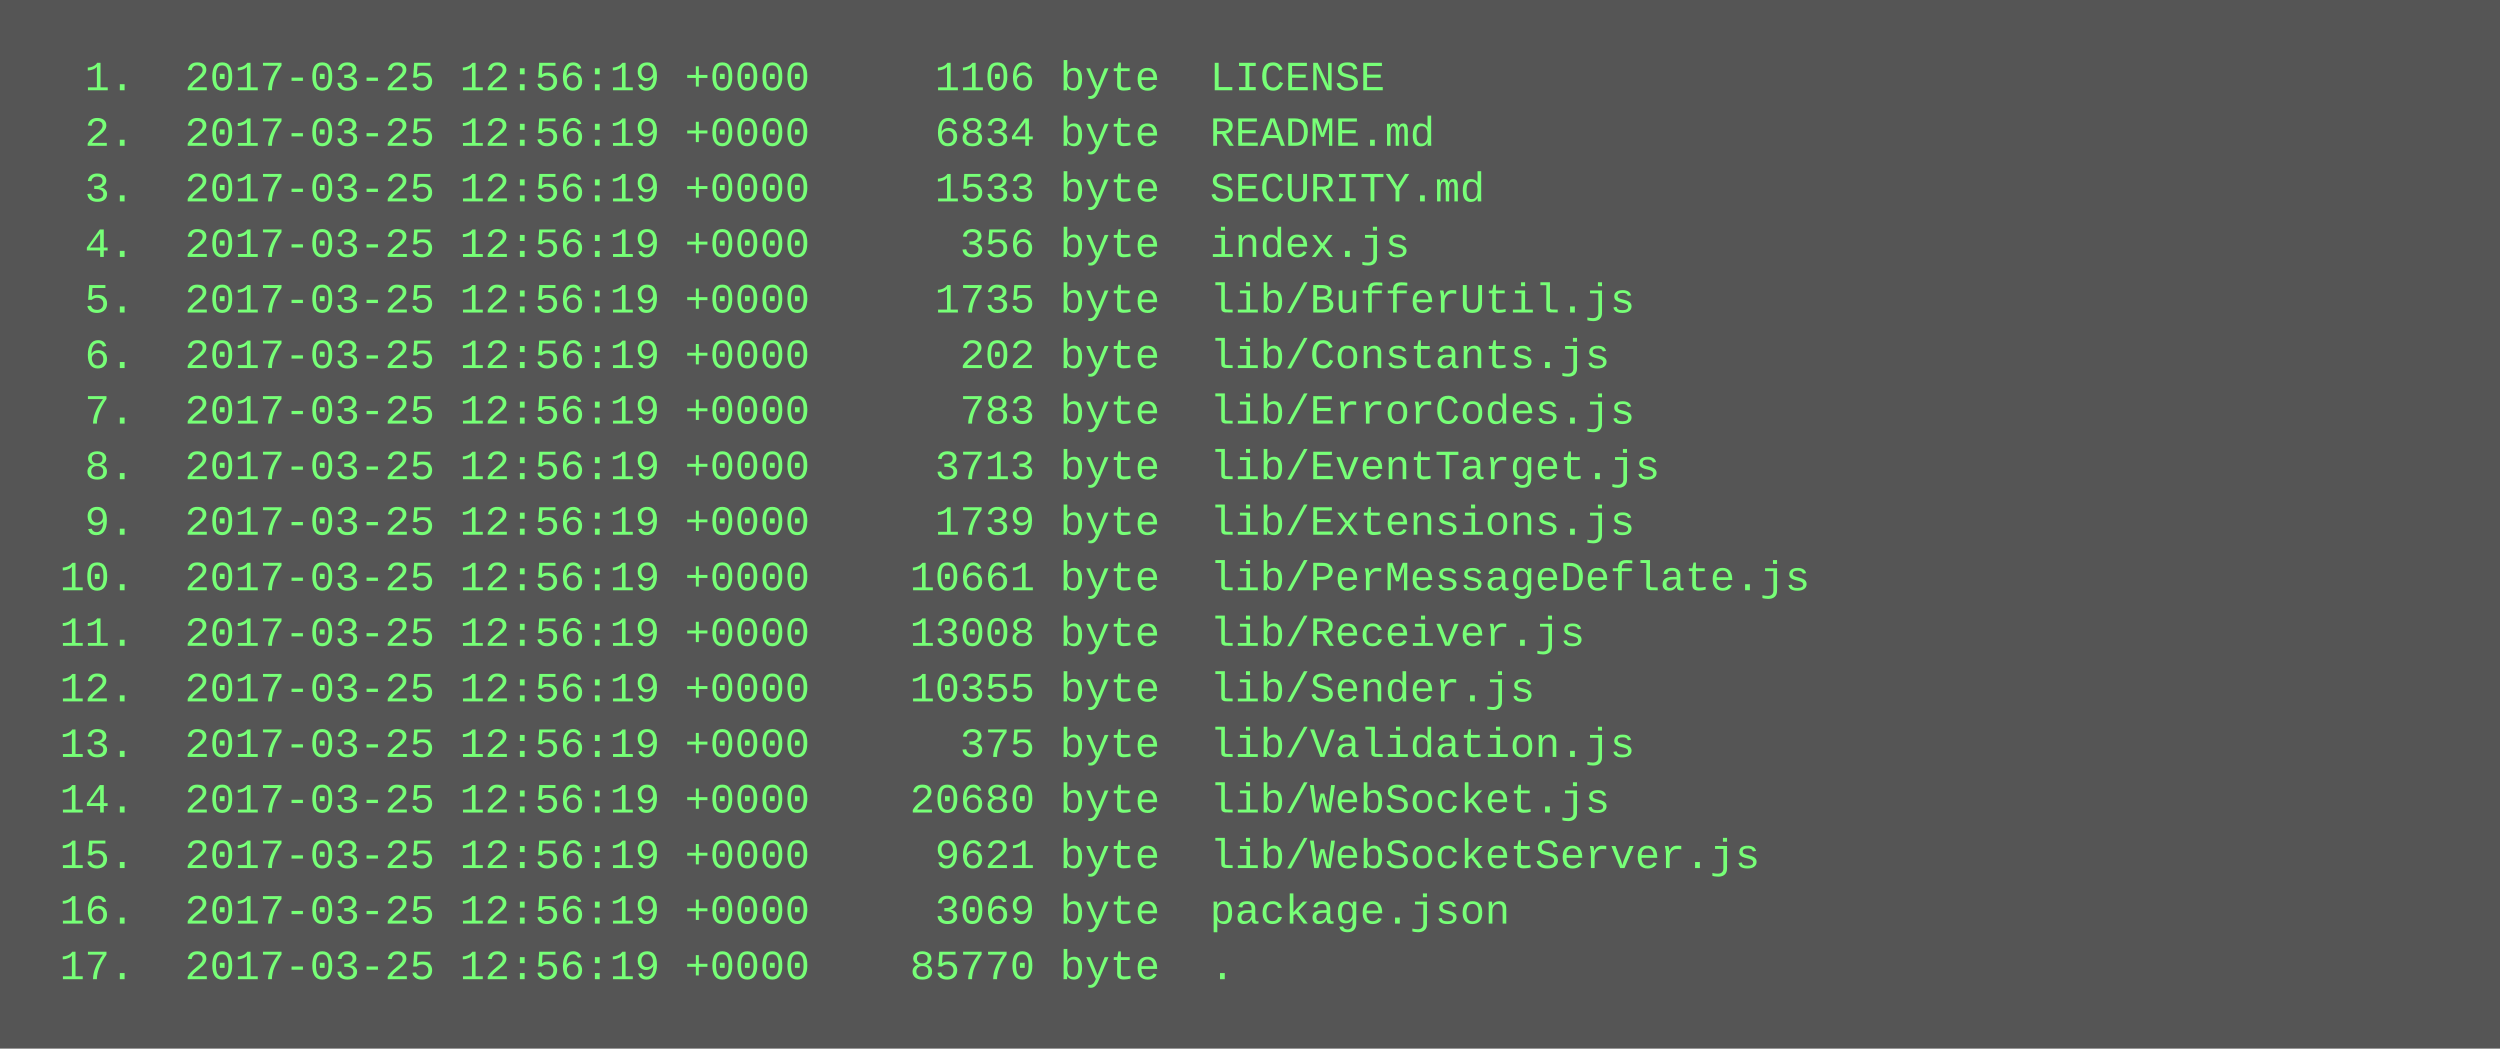
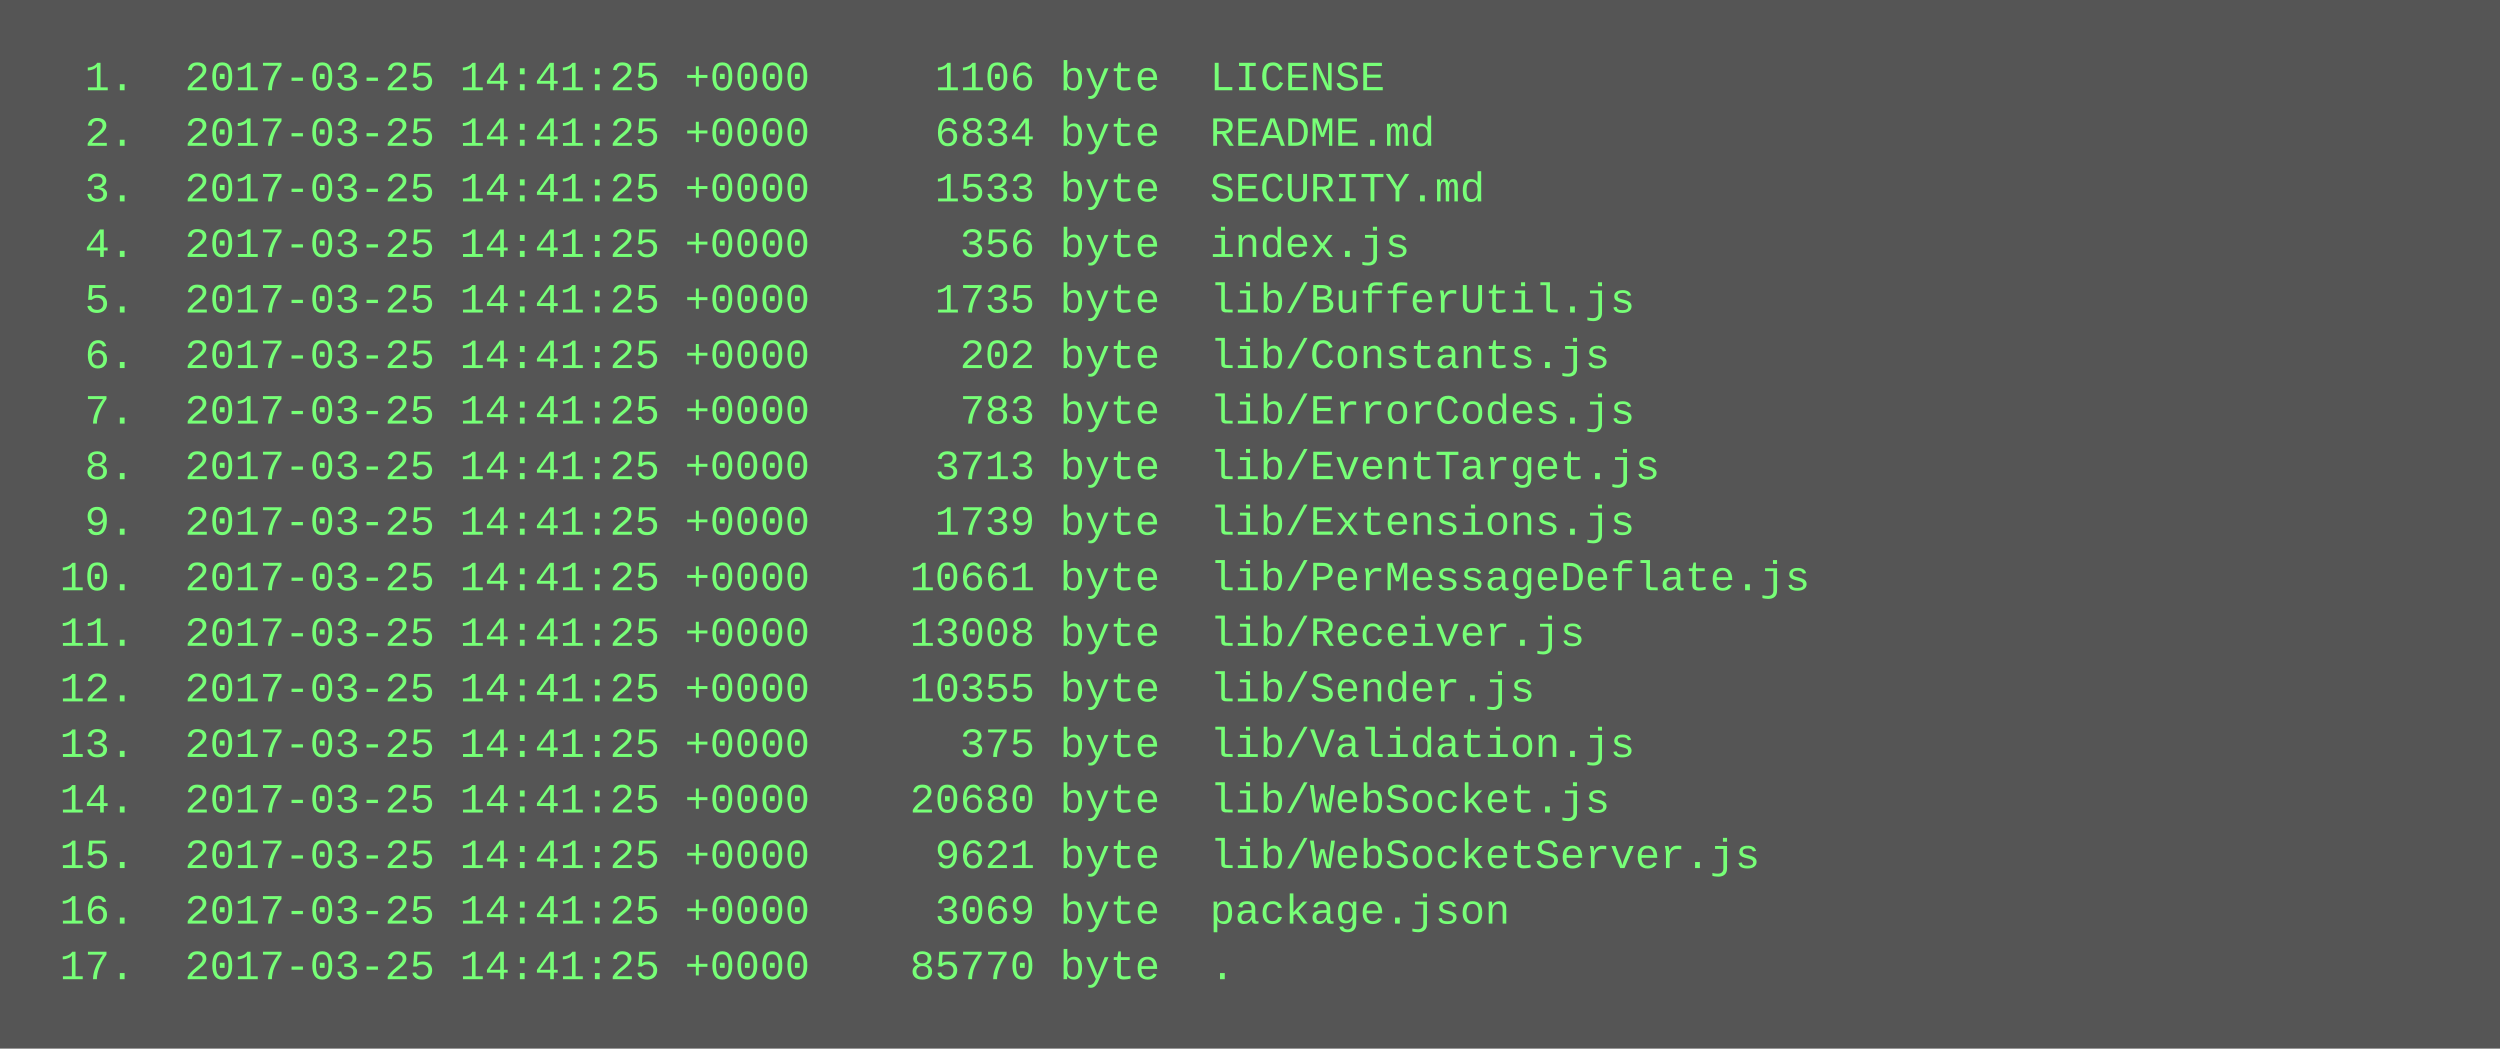
<svg xmlns="http://www.w3.org/2000/svg" height="302" width="720">
  <rect height="302" fill="#555" width="720" />
  <text fill="#7f7" font-family="Courier New" font-size="12" xml:space="preserve">
-     <tspan x="10" y="26">  1.  2017-03-25 12:56:19 +0000     1106 byte  LICENSE</tspan>
-     <tspan x="10" y="42">  2.  2017-03-25 12:56:19 +0000     6834 byte  README.md</tspan>
-     <tspan x="10" y="58">  3.  2017-03-25 12:56:19 +0000     1533 byte  SECURITY.md</tspan>
-     <tspan x="10" y="74">  4.  2017-03-25 12:56:19 +0000      356 byte  index.js</tspan>
-     <tspan x="10" y="90">  5.  2017-03-25 12:56:19 +0000     1735 byte  lib/BufferUtil.js</tspan>
-     <tspan x="10" y="106">  6.  2017-03-25 12:56:19 +0000      202 byte  lib/Constants.js</tspan>
-     <tspan x="10" y="122">  7.  2017-03-25 12:56:19 +0000      783 byte  lib/ErrorCodes.js</tspan>
-     <tspan x="10" y="138">  8.  2017-03-25 12:56:19 +0000     3713 byte  lib/EventTarget.js</tspan>
-     <tspan x="10" y="154">  9.  2017-03-25 12:56:19 +0000     1739 byte  lib/Extensions.js</tspan>
-     <tspan x="10" y="170"> 10.  2017-03-25 12:56:19 +0000    10661 byte  lib/PerMessageDeflate.js</tspan>
-     <tspan x="10" y="186"> 11.  2017-03-25 12:56:19 +0000    13008 byte  lib/Receiver.js</tspan>
-     <tspan x="10" y="202"> 12.  2017-03-25 12:56:19 +0000    10355 byte  lib/Sender.js</tspan>
-     <tspan x="10" y="218"> 13.  2017-03-25 12:56:19 +0000      375 byte  lib/Validation.js</tspan>
-     <tspan x="10" y="234"> 14.  2017-03-25 12:56:19 +0000    20680 byte  lib/WebSocket.js</tspan>
-     <tspan x="10" y="250"> 15.  2017-03-25 12:56:19 +0000     9621 byte  lib/WebSocketServer.js</tspan>
-     <tspan x="10" y="266"> 16.  2017-03-25 12:56:19 +0000     3069 byte  package.json</tspan>
-     <tspan x="10" y="282"> 17.  2017-03-25 12:56:19 +0000    85770 byte  .</tspan>
+     <tspan x="10" y="26">  1.  2017-03-25 14:41:25 +0000     1106 byte  LICENSE</tspan>
+     <tspan x="10" y="42">  2.  2017-03-25 14:41:25 +0000     6834 byte  README.md</tspan>
+     <tspan x="10" y="58">  3.  2017-03-25 14:41:25 +0000     1533 byte  SECURITY.md</tspan>
+     <tspan x="10" y="74">  4.  2017-03-25 14:41:25 +0000      356 byte  index.js</tspan>
+     <tspan x="10" y="90">  5.  2017-03-25 14:41:25 +0000     1735 byte  lib/BufferUtil.js</tspan>
+     <tspan x="10" y="106">  6.  2017-03-25 14:41:25 +0000      202 byte  lib/Constants.js</tspan>
+     <tspan x="10" y="122">  7.  2017-03-25 14:41:25 +0000      783 byte  lib/ErrorCodes.js</tspan>
+     <tspan x="10" y="138">  8.  2017-03-25 14:41:25 +0000     3713 byte  lib/EventTarget.js</tspan>
+     <tspan x="10" y="154">  9.  2017-03-25 14:41:25 +0000     1739 byte  lib/Extensions.js</tspan>
+     <tspan x="10" y="170"> 10.  2017-03-25 14:41:25 +0000    10661 byte  lib/PerMessageDeflate.js</tspan>
+     <tspan x="10" y="186"> 11.  2017-03-25 14:41:25 +0000    13008 byte  lib/Receiver.js</tspan>
+     <tspan x="10" y="202"> 12.  2017-03-25 14:41:25 +0000    10355 byte  lib/Sender.js</tspan>
+     <tspan x="10" y="218"> 13.  2017-03-25 14:41:25 +0000      375 byte  lib/Validation.js</tspan>
+     <tspan x="10" y="234"> 14.  2017-03-25 14:41:25 +0000    20680 byte  lib/WebSocket.js</tspan>
+     <tspan x="10" y="250"> 15.  2017-03-25 14:41:25 +0000     9621 byte  lib/WebSocketServer.js</tspan>
+     <tspan x="10" y="266"> 16.  2017-03-25 14:41:25 +0000     3069 byte  package.json</tspan>
+     <tspan x="10" y="282"> 17.  2017-03-25 14:41:25 +0000    85770 byte  .</tspan>
  </text>
</svg>
